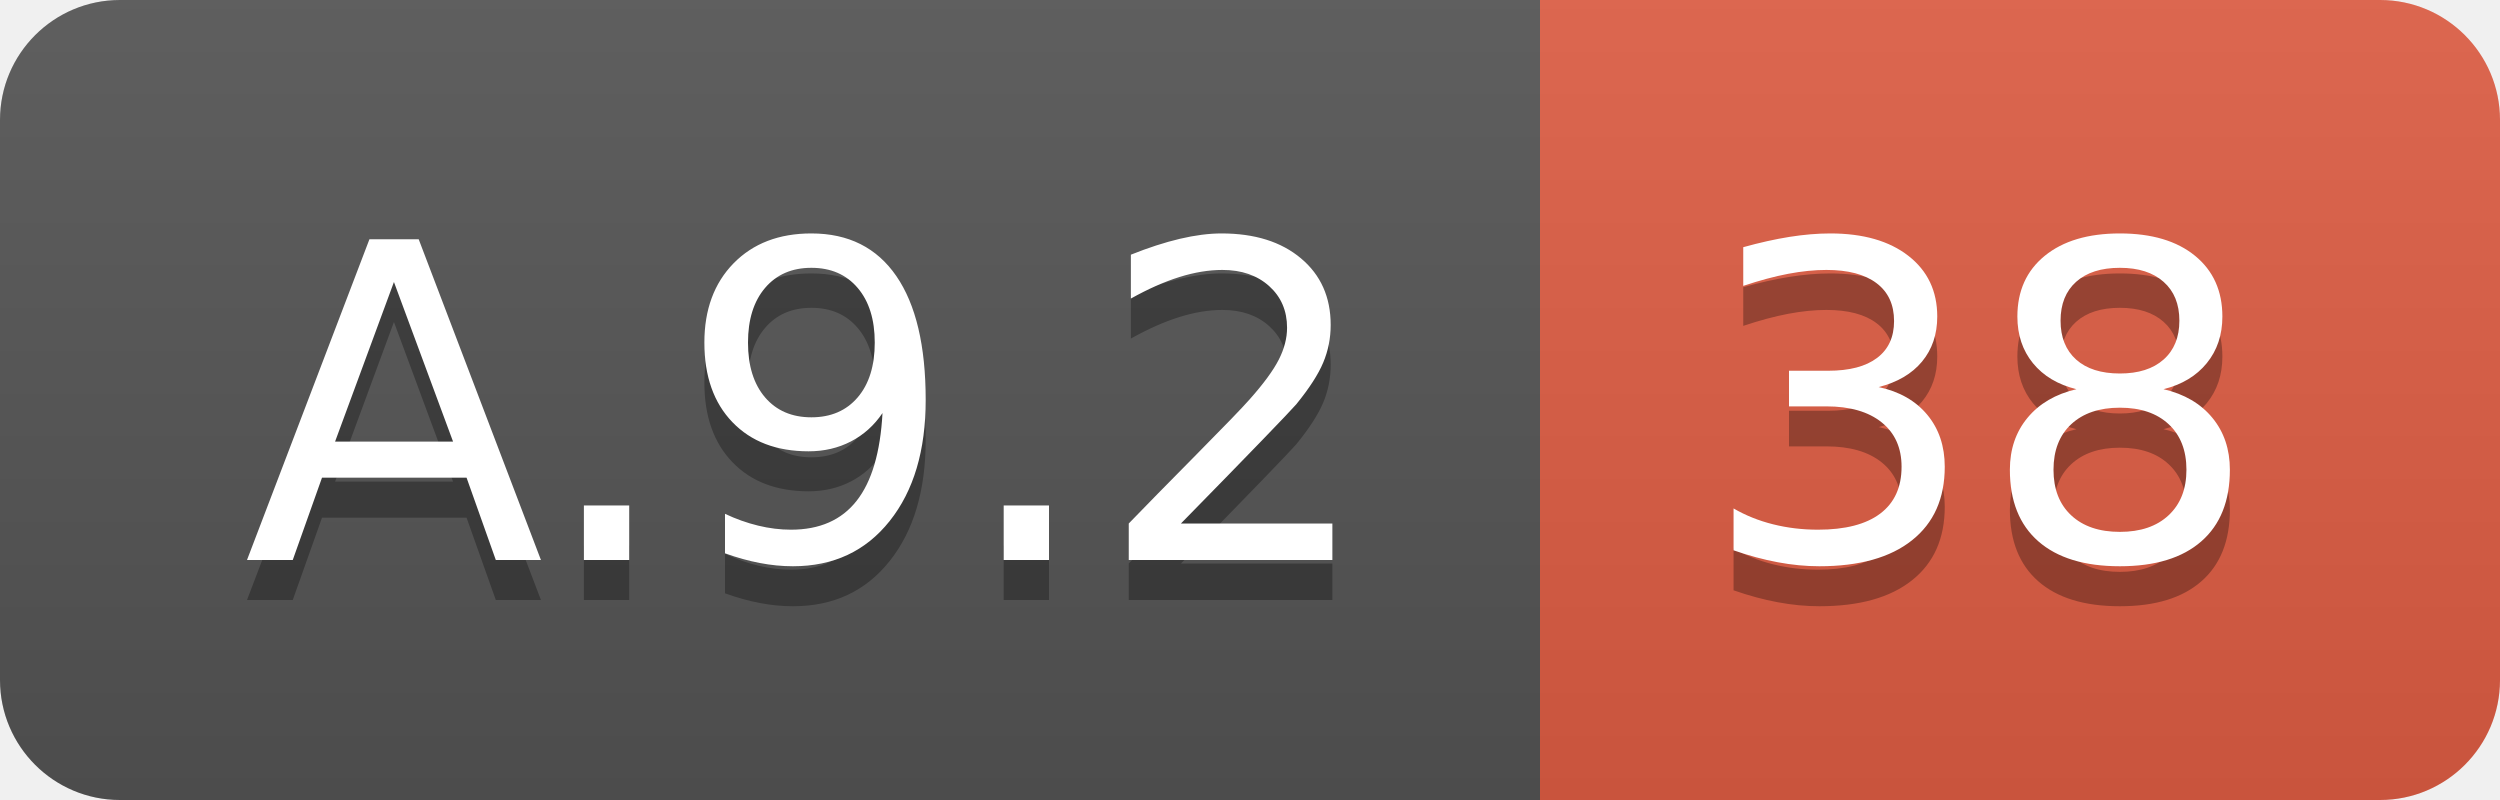
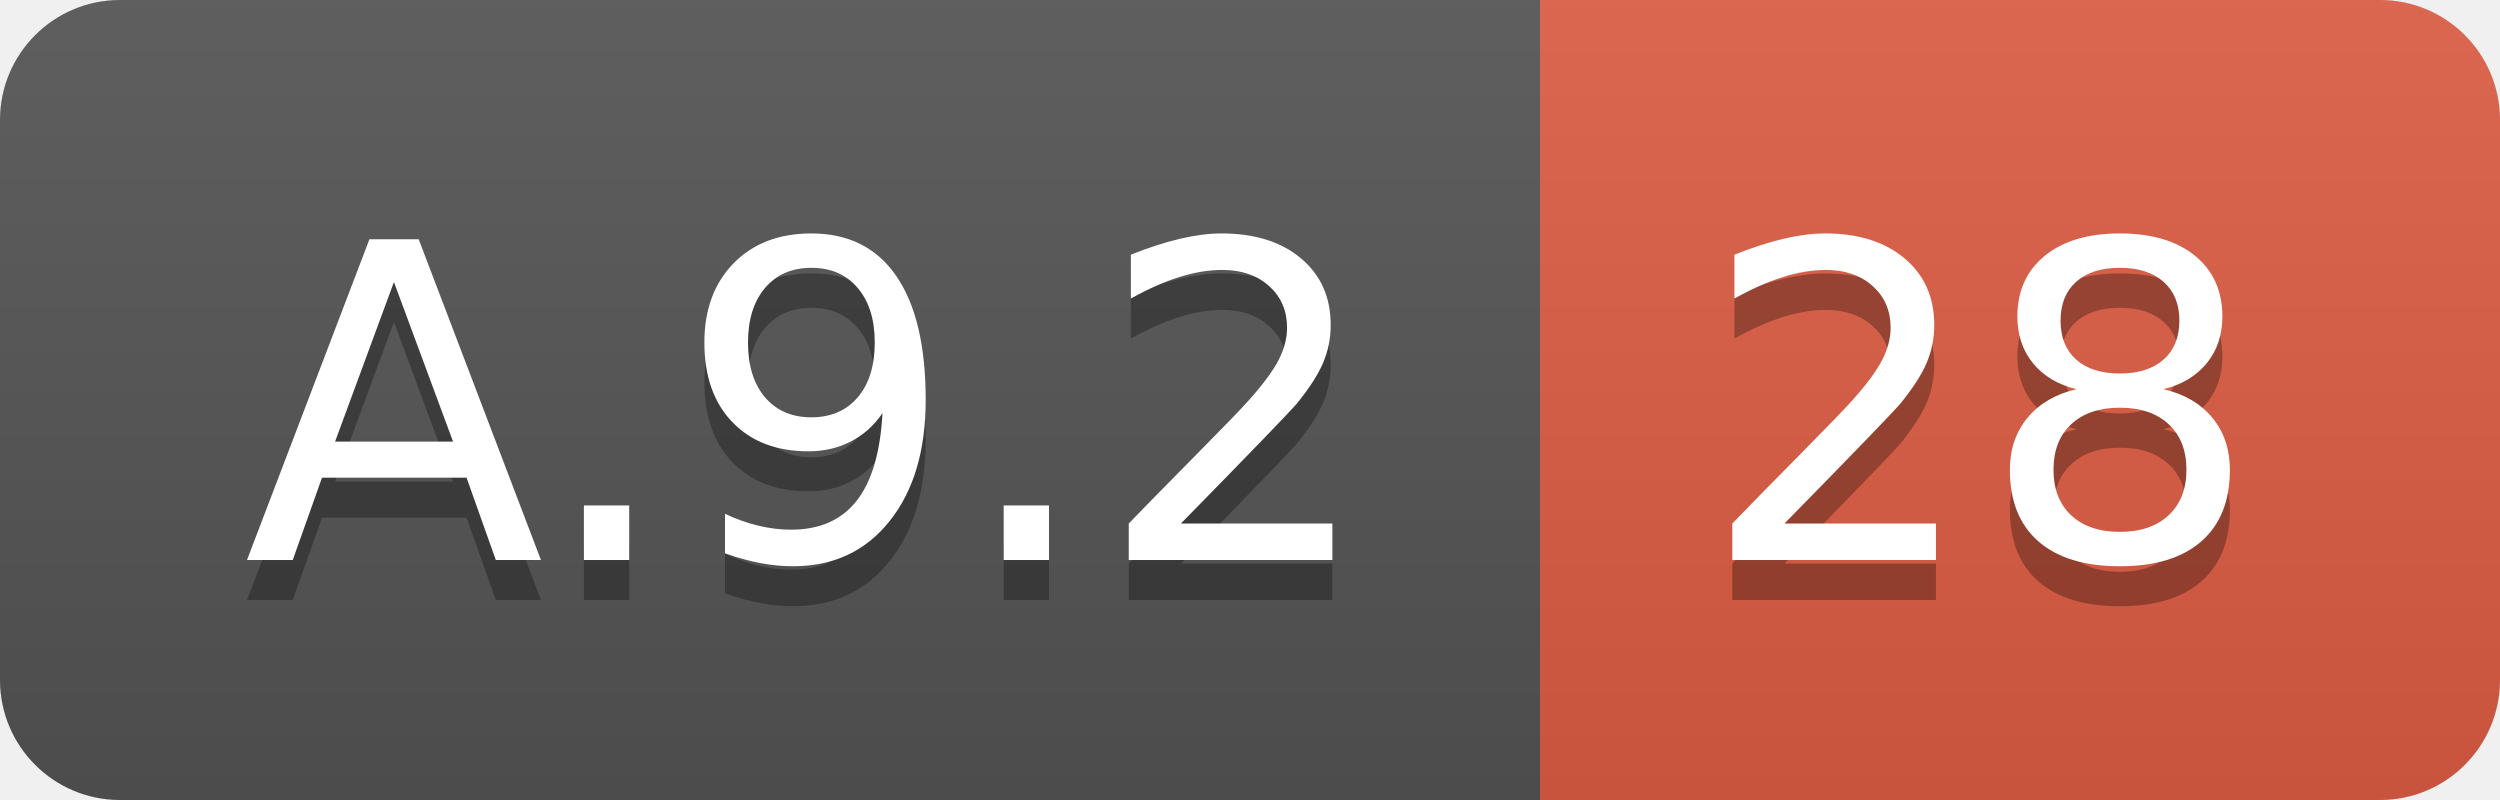
<svg xmlns="http://www.w3.org/2000/svg" width="62.5" height="20">
  <linearGradient id="smooth" x2="0" y2="100%">
    <stop offset="0" stop-color="#bbb" stop-opacity=".1" />
    <stop offset="1" stop-opacity=".1" />
  </linearGradient>
  <clipPath id="round">
    <rect width="62.5" height="20" rx="3" fill="#fff" />
  </clipPath>
  <g clip-path="url(#round)">
    <rect width="38.5" height="20" fill="#555" />
    <rect x="38.5" width="24.0" height="20" fill="#e05d44" />
    <rect width="62.5" height="20" fill="url(#smooth)" />
  </g>
  <g fill="#fff" text-anchor="middle" font-family="DejaVu Sans,Verdana,Geneva,sans-serif" font-size="110">
    <text x="202.5" y="150" fill="#010101" fill-opacity=".3" transform="scale(0.1)" textLength="285.0" lengthAdjust="spacing">A.9.2</text>
    <text x="202.5" y="140" transform="scale(0.1)" textLength="285.0" lengthAdjust="spacing">A.9.2</text>
-     <text x="495.0" y="150" fill="#010101" fill-opacity=".3" transform="scale(0.1)" textLength="140.0" lengthAdjust="spacing">38</text>
-     <text x="495.0" y="140" transform="scale(0.1)" textLength="140.0" lengthAdjust="spacing">38</text>
+     <text x="495.0" y="150" fill="#010101" fill-opacity=".3" transform="scale(0.1)" textLength="140.0" lengthAdjust="spacing">28</text>
+     <text x="495.0" y="140" transform="scale(0.1)" textLength="140.0" lengthAdjust="spacing">28</text>
  </g>
</svg>
